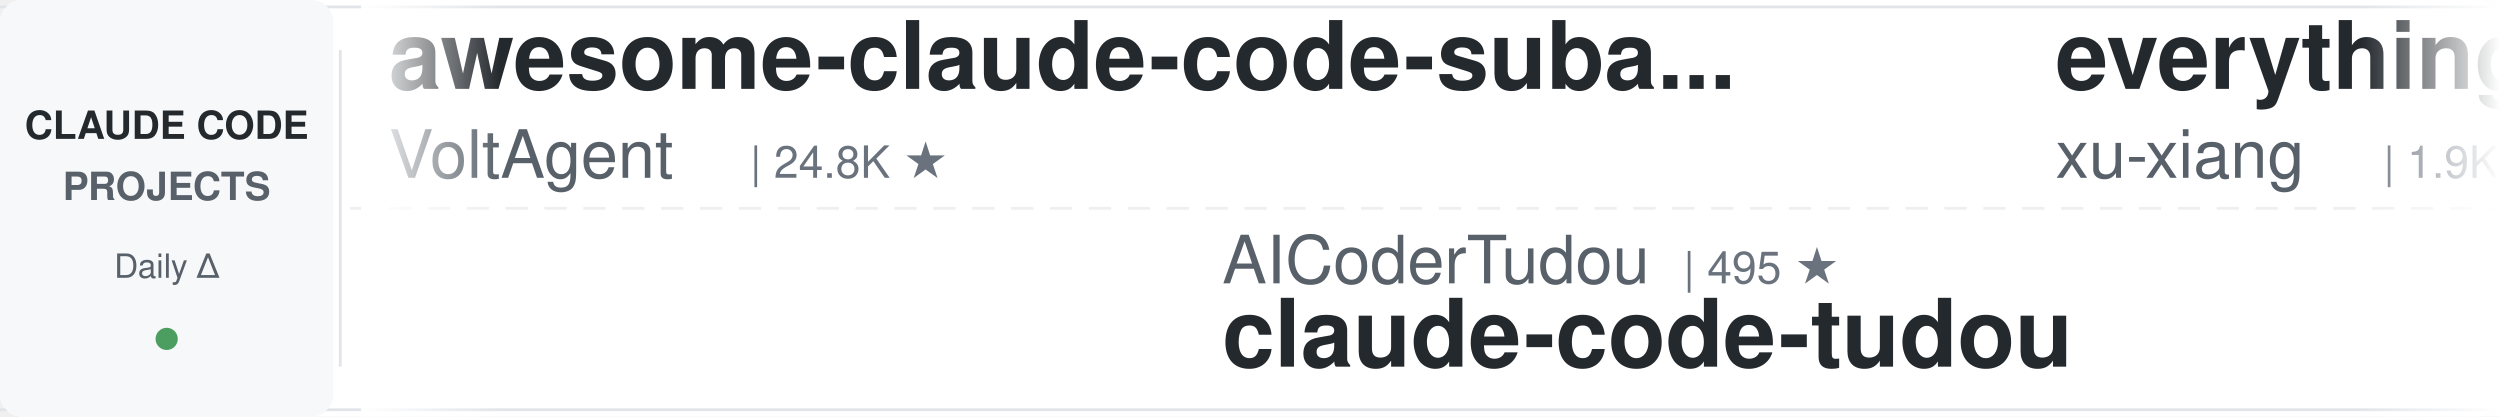
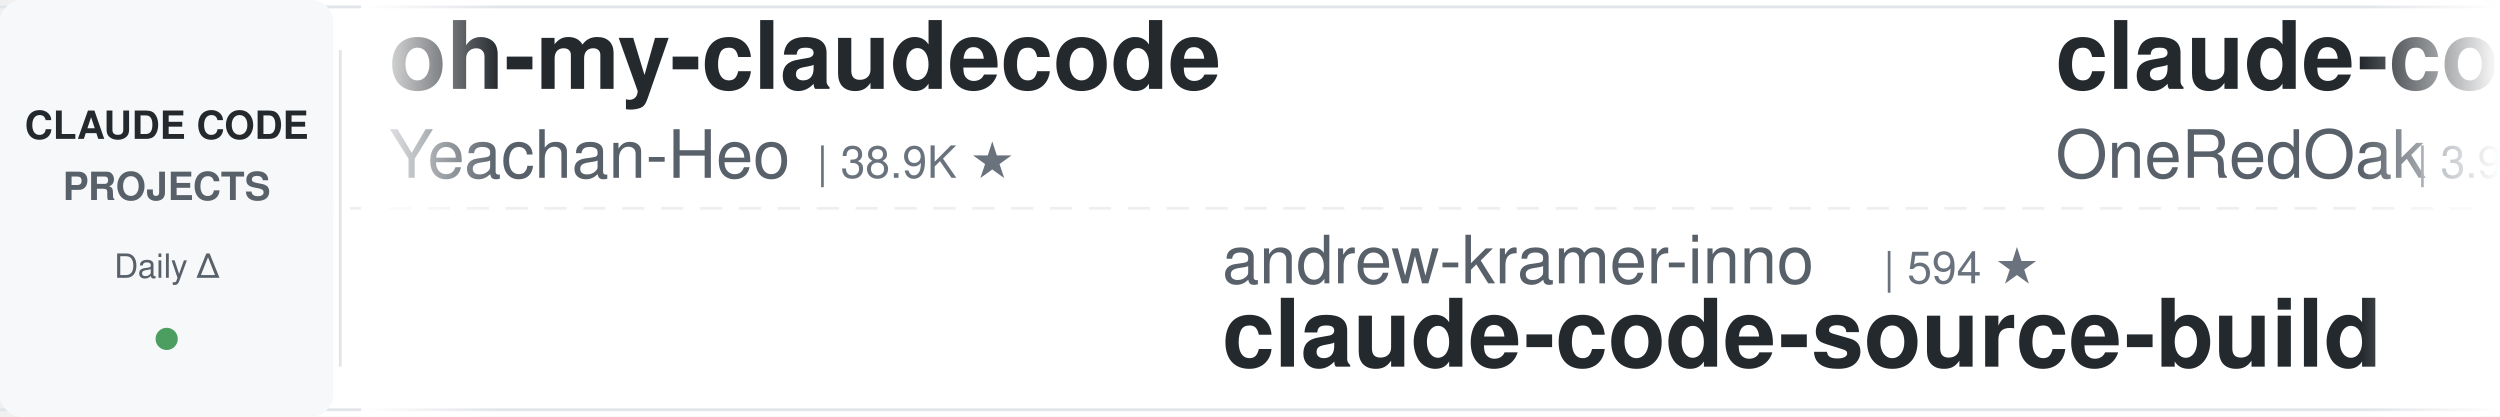
<svg xmlns="http://www.w3.org/2000/svg" width="900" height="150">
  <defs>
    <linearGradient id="leftFade" x1="0%" y1="0%" x2="100%" y2="0%">
      <stop offset="0%" style="stop-color:#ffffff;stop-opacity:1" />
      <stop offset="100%" style="stop-color:#ffffff;stop-opacity:0" />
    </linearGradient>
    <linearGradient id="rightFade" x1="0%" y1="0%" x2="100%" y2="0%">
      <stop offset="0%" style="stop-color:#ffffff;stop-opacity:0" />
      <stop offset="100%" style="stop-color:#ffffff;stop-opacity:1" />
    </linearGradient>
  </defs>
  <rect width="900" height="150" fill="#ffffff" rx="8" />
  <rect x="0" y="2" width="900" height="1" fill="#e1e4e8" />
  <rect x="0" y="147" width="900" height="1" fill="#e1e4e8" />
  <line x1="0" y1="75" x2="900" y2="75" stroke="#e1e4e8" stroke-width="1" stroke-dasharray="8 6" opacity="0.6" />
  <rect x="0" y="0" width="120" height="150" fill="#f6f8fa" rx="8" />
  <text x="60" y="50" font-family="-apple-system, BlinkMacSystemFont, 'Segoe UI', Helvetica, Arial, sans-serif" font-size="14" font-weight="600" fill="#24292e" text-anchor="middle">CLAUDE CODE</text>
  <text x="60" y="72" font-family="-apple-system, BlinkMacSystemFont, 'Segoe UI', Helvetica, Arial, sans-serif" font-size="14" font-weight="600" fill="#586069" text-anchor="middle">PROJECTS</text>
  <text x="60" y="100" font-family="-apple-system, BlinkMacSystemFont, 'Segoe UI', Helvetica, Arial, sans-serif" font-size="12" font-weight="500" fill="#586069" text-anchor="middle">Daily Δ</text>
  <circle cx="60" cy="122" r="4" fill="#22863a" opacity="0.8" />
  <rect x="122" y="18" width="1" height="114" fill="#e1e4e8" />
  <clipPath id="tickerClip">
    <rect x="130" y="0" width="770" height="150" />
  </clipPath>
  <g clip-path="url(#tickerClip)">
    <g id="tickerItems">
      <animateTransform attributeName="transform" attributeType="XML" type="translate" from="0 0" to="-3000 0" dur="54s" repeatCount="indefinite" />
      <g transform="translate(0, 0)">
-         <text x="140" y="32" font-family="-apple-system, BlinkMacSystemFont, 'Segoe UI', Helvetica, Arial, sans-serif" font-size="34" font-weight="600" fill="#24292e">awesome-claude-code-suba...</text>
-         <text x="140" y="64" font-family="-apple-system, BlinkMacSystemFont, 'Segoe UI', Helvetica, Arial, sans-serif" font-size="24" font-weight="400" fill="#586069">VoltAgent</text>
-         <text x="270" y="64" font-family="-apple-system, BlinkMacSystemFont, 'Segoe UI', Helvetica, Arial, sans-serif" font-size="16" font-weight="500" fill="#6a737d">| 24.8K ★</text>
+         <text x="140" y="32" font-family="-apple-system, BlinkMacSystemFont, 'Segoe UI', Helvetica, Arial, sans-serif" font-size="34" font-weight="600" fill="#24292e">oh-my-claudecode</text>
+         <text x="140" y="64" font-family="-apple-system, BlinkMacSystemFont, 'Segoe UI', Helvetica, Arial, sans-serif" font-size="24" font-weight="400" fill="#586069">Yeachan-Heo</text>
+         <text x="294" y="64" font-family="-apple-system, BlinkMacSystemFont, 'Segoe UI', Helvetica, Arial, sans-serif" font-size="16" font-weight="500" fill="#6a737d">| 38.9K ★</text>
      </g>
      <g transform="translate(300, 0)">
-         <text x="140" y="102" font-family="-apple-system, BlinkMacSystemFont, 'Segoe UI', Helvetica, Arial, sans-serif" font-size="24" font-weight="400" fill="#586069">AICoderTudou</text>
-         <text x="306" y="102" font-family="-apple-system, BlinkMacSystemFont, 'Segoe UI', Helvetica, Arial, sans-serif" font-size="16" font-weight="500" fill="#6a737d">| 495 ★</text>
-         <text x="140" y="132" font-family="-apple-system, BlinkMacSystemFont, 'Segoe UI', Helvetica, Arial, sans-serif" font-size="34" font-weight="600" fill="#24292e">claude-code-tudou</text>
+         <text x="140" y="102" font-family="-apple-system, BlinkMacSystemFont, 'Segoe UI', Helvetica, Arial, sans-serif" font-size="24" font-weight="400" fill="#586069">andrew-kramer-inno</text>
+         <text x="378" y="102" font-family="-apple-system, BlinkMacSystemFont, 'Segoe UI', Helvetica, Arial, sans-serif" font-size="16" font-weight="500" fill="#6a737d">| 594 ★</text>
+         <text x="140" y="132" font-family="-apple-system, BlinkMacSystemFont, 'Segoe UI', Helvetica, Arial, sans-serif" font-size="34" font-weight="600" fill="#24292e">claude-code-source-build</text>
      </g>
      <g transform="translate(600, 0)">
-         <text x="140" y="32" font-family="-apple-system, BlinkMacSystemFont, 'Segoe UI', Helvetica, Arial, sans-serif" font-size="34" font-weight="600" fill="#24292e">everything-claude-code-z...</text>
-         <text x="140" y="64" font-family="-apple-system, BlinkMacSystemFont, 'Segoe UI', Helvetica, Arial, sans-serif" font-size="24" font-weight="400" fill="#586069">xu-xiang</text>
-         <text x="258" y="64" font-family="-apple-system, BlinkMacSystemFont, 'Segoe UI', Helvetica, Arial, sans-serif" font-size="16" font-weight="500" fill="#6a737d">| 1.9K ★</text>
+         <text x="140" y="32" font-family="-apple-system, BlinkMacSystemFont, 'Segoe UI', Helvetica, Arial, sans-serif" font-size="34" font-weight="600" fill="#24292e">claude-code-workflows</text>
+         <text x="140" y="64" font-family="-apple-system, BlinkMacSystemFont, 'Segoe UI', Helvetica, Arial, sans-serif" font-size="24" font-weight="400" fill="#586069">OneRedOak</text>
+         <text x="270" y="64" font-family="-apple-system, BlinkMacSystemFont, 'Segoe UI', Helvetica, Arial, sans-serif" font-size="16" font-weight="500" fill="#6a737d">| 3.9K ★</text>
      </g>
      <g transform="translate(900, 0)">
-         <text x="140" y="102" font-family="-apple-system, BlinkMacSystemFont, 'Segoe UI', Helvetica, Arial, sans-serif" font-size="24" font-weight="400" fill="#586069">1rgs</text>
-         <text x="210" y="102" font-family="-apple-system, BlinkMacSystemFont, 'Segoe UI', Helvetica, Arial, sans-serif" font-size="16" font-weight="500" fill="#6a737d">| 3.7K ★</text>
-         <text x="140" y="132" font-family="-apple-system, BlinkMacSystemFont, 'Segoe UI', Helvetica, Arial, sans-serif" font-size="34" font-weight="600" fill="#24292e">claude-code-proxy</text>
+         <text x="140" y="102" font-family="-apple-system, BlinkMacSystemFont, 'Segoe UI', Helvetica, Arial, sans-serif" font-size="24" font-weight="400" fill="#586069">JrCx7scC</text>
+         <text x="258" y="102" font-family="-apple-system, BlinkMacSystemFont, 'Segoe UI', Helvetica, Arial, sans-serif" font-size="16" font-weight="500" fill="#6a737d">| 375 ★</text>
+         <text x="140" y="132" font-family="-apple-system, BlinkMacSystemFont, 'Segoe UI', Helvetica, Arial, sans-serif" font-size="34" font-weight="600" fill="#24292e">claude-code-source</text>
      </g>
      <g transform="translate(1200, 0)">
-         <text x="140" y="32" font-family="-apple-system, BlinkMacSystemFont, 'Segoe UI', Helvetica, Arial, sans-serif" font-size="34" font-weight="600" fill="#24292e">claude_codex_bridge</text>
-         <text x="140" y="64" font-family="-apple-system, BlinkMacSystemFont, 'Segoe UI', Helvetica, Arial, sans-serif" font-size="24" font-weight="400" fill="#586069">SeemSeam</text>
-         <text x="258" y="64" font-family="-apple-system, BlinkMacSystemFont, 'Segoe UI', Helvetica, Arial, sans-serif" font-size="16" font-weight="500" fill="#6a737d">| 3.5K ★</text>
+         <text x="140" y="32" font-family="-apple-system, BlinkMacSystemFont, 'Segoe UI', Helvetica, Arial, sans-serif" font-size="34" font-weight="600" fill="#24292e">claude-code-proxy</text>
+         <text x="140" y="64" font-family="-apple-system, BlinkMacSystemFont, 'Segoe UI', Helvetica, Arial, sans-serif" font-size="24" font-weight="400" fill="#586069">fuergaosi233</text>
+         <text x="306" y="64" font-family="-apple-system, BlinkMacSystemFont, 'Segoe UI', Helvetica, Arial, sans-serif" font-size="16" font-weight="500" fill="#6a737d">| 2.8K ★</text>
      </g>
      <g transform="translate(1500, 0)">
-         <text x="140" y="102" font-family="-apple-system, BlinkMacSystemFont, 'Segoe UI', Helvetica, Arial, sans-serif" font-size="24" font-weight="400" fill="#586069">huangjia2019</text>
-         <text x="306" y="102" font-family="-apple-system, BlinkMacSystemFont, 'Segoe UI', Helvetica, Arial, sans-serif" font-size="16" font-weight="500" fill="#6a737d">| 1.1K ★</text>
-         <text x="140" y="132" font-family="-apple-system, BlinkMacSystemFont, 'Segoe UI', Helvetica, Arial, sans-serif" font-size="34" font-weight="600" fill="#24292e">claude-code-engineering</text>
+         <text x="140" y="102" font-family="-apple-system, BlinkMacSystemFont, 'Segoe UI', Helvetica, Arial, sans-serif" font-size="24" font-weight="400" fill="#586069">oboard</text>
+         <text x="234" y="102" font-family="-apple-system, BlinkMacSystemFont, 'Segoe UI', Helvetica, Arial, sans-serif" font-size="16" font-weight="500" fill="#6a737d">| 3.3K ★</text>
+         <text x="140" y="132" font-family="-apple-system, BlinkMacSystemFont, 'Segoe UI', Helvetica, Arial, sans-serif" font-size="34" font-weight="600" fill="#24292e">claude-code-rev</text>
      </g>
      <g transform="translate(1800, 0)">
-         <text x="140" y="32" font-family="-apple-system, BlinkMacSystemFont, 'Segoe UI', Helvetica, Arial, sans-serif" font-size="34" font-weight="600" fill="#24292e">Auto-claude-code-researc...</text>
-         <text x="140" y="64" font-family="-apple-system, BlinkMacSystemFont, 'Segoe UI', Helvetica, Arial, sans-serif" font-size="24" font-weight="400" fill="#586069">wanshuiyin</text>
-         <text x="282" y="64" font-family="-apple-system, BlinkMacSystemFont, 'Segoe UI', Helvetica, Arial, sans-serif" font-size="16" font-weight="500" fill="#6a737d">| 15.5K ★</text>
+         <text x="140" y="32" font-family="-apple-system, BlinkMacSystemFont, 'Segoe UI', Helvetica, Arial, sans-serif" font-size="34" font-weight="600" fill="#24292e">claude-code-harness</text>
+         <text x="140" y="64" font-family="-apple-system, BlinkMacSystemFont, 'Segoe UI', Helvetica, Arial, sans-serif" font-size="24" font-weight="400" fill="#586069">Chachamaru127</text>
+         <text x="318" y="64" font-family="-apple-system, BlinkMacSystemFont, 'Segoe UI', Helvetica, Arial, sans-serif" font-size="16" font-weight="500" fill="#6a737d">| 3.1K ★</text>
      </g>
      <g transform="translate(2100, 0)">
-         <text x="140" y="102" font-family="-apple-system, BlinkMacSystemFont, 'Segoe UI', Helvetica, Arial, sans-serif" font-size="24" font-weight="400" fill="#586069">zebbern</text>
-         <text x="246" y="102" font-family="-apple-system, BlinkMacSystemFont, 'Segoe UI', Helvetica, Arial, sans-serif" font-size="16" font-weight="500" fill="#6a737d">| 4.6K ★</text>
-         <text x="140" y="132" font-family="-apple-system, BlinkMacSystemFont, 'Segoe UI', Helvetica, Arial, sans-serif" font-size="34" font-weight="600" fill="#24292e">claude-code-guide</text>
+         <text x="140" y="102" font-family="-apple-system, BlinkMacSystemFont, 'Segoe UI', Helvetica, Arial, sans-serif" font-size="24" font-weight="400" fill="#586069">huangserva</text>
+         <text x="282" y="102" font-family="-apple-system, BlinkMacSystemFont, 'Segoe UI', Helvetica, Arial, sans-serif" font-size="16" font-weight="500" fill="#6a737d">| 626 ★</text>
+         <text x="140" y="132" font-family="-apple-system, BlinkMacSystemFont, 'Segoe UI', Helvetica, Arial, sans-serif" font-size="34" font-weight="600" fill="#24292e">claude-code-cli</text>
      </g>
      <g transform="translate(2400, 0)">
-         <text x="140" y="32" font-family="-apple-system, BlinkMacSystemFont, 'Segoe UI', Helvetica, Arial, sans-serif" font-size="34" font-weight="600" fill="#24292e">Dive-into-Claude-Code</text>
-         <text x="140" y="64" font-family="-apple-system, BlinkMacSystemFont, 'Segoe UI', Helvetica, Arial, sans-serif" font-size="24" font-weight="400" fill="#586069">VILA-Lab</text>
-         <text x="258" y="64" font-family="-apple-system, BlinkMacSystemFont, 'Segoe UI', Helvetica, Arial, sans-serif" font-size="16" font-weight="500" fill="#6a737d">| 2.1K ★</text>
+         <text x="140" y="32" font-family="-apple-system, BlinkMacSystemFont, 'Segoe UI', Helvetica, Arial, sans-serif" font-size="34" font-weight="600" fill="#24292e">claude-code-tudou</text>
+         <text x="140" y="64" font-family="-apple-system, BlinkMacSystemFont, 'Segoe UI', Helvetica, Arial, sans-serif" font-size="24" font-weight="400" fill="#586069">AICoderTudou</text>
+         <text x="306" y="64" font-family="-apple-system, BlinkMacSystemFont, 'Segoe UI', Helvetica, Arial, sans-serif" font-size="16" font-weight="500" fill="#6a737d">| 495 ★</text>
      </g>
      <g transform="translate(2700, 0)">
-         <text x="140" y="102" font-family="-apple-system, BlinkMacSystemFont, 'Segoe UI', Helvetica, Arial, sans-serif" font-size="24" font-weight="400" fill="#586069">feiskyer</text>
-         <text x="258" y="102" font-family="-apple-system, BlinkMacSystemFont, 'Segoe UI', Helvetica, Arial, sans-serif" font-size="16" font-weight="500" fill="#6a737d">| 1.6K ★</text>
-         <text x="140" y="132" font-family="-apple-system, BlinkMacSystemFont, 'Segoe UI', Helvetica, Arial, sans-serif" font-size="34" font-weight="600" fill="#24292e">claude-code-settings</text>
+         <text x="140" y="102" font-family="-apple-system, BlinkMacSystemFont, 'Segoe UI', Helvetica, Arial, sans-serif" font-size="24" font-weight="400" fill="#586069">RichardAtCT</text>
+         <text x="294" y="102" font-family="-apple-system, BlinkMacSystemFont, 'Segoe UI', Helvetica, Arial, sans-serif" font-size="16" font-weight="500" fill="#6a737d">| 2.8K ★</text>
+         <text x="140" y="132" font-family="-apple-system, BlinkMacSystemFont, 'Segoe UI', Helvetica, Arial, sans-serif" font-size="34" font-weight="600" fill="#24292e">claude-code-telegram</text>
      </g>
      <g transform="translate(3000, 0)">
-         <text x="140" y="32" font-family="-apple-system, BlinkMacSystemFont, 'Segoe UI', Helvetica, Arial, sans-serif" font-size="34" font-weight="600" fill="#24292e">awesome-claude-code-suba...</text>
-         <text x="140" y="64" font-family="-apple-system, BlinkMacSystemFont, 'Segoe UI', Helvetica, Arial, sans-serif" font-size="24" font-weight="400" fill="#586069">VoltAgent</text>
-         <text x="270" y="64" font-family="-apple-system, BlinkMacSystemFont, 'Segoe UI', Helvetica, Arial, sans-serif" font-size="16" font-weight="500" fill="#6a737d">| 24.8K ★</text>
+         <text x="140" y="32" font-family="-apple-system, BlinkMacSystemFont, 'Segoe UI', Helvetica, Arial, sans-serif" font-size="34" font-weight="600" fill="#24292e">oh-my-claudecode</text>
+         <text x="140" y="64" font-family="-apple-system, BlinkMacSystemFont, 'Segoe UI', Helvetica, Arial, sans-serif" font-size="24" font-weight="400" fill="#586069">Yeachan-Heo</text>
+         <text x="294" y="64" font-family="-apple-system, BlinkMacSystemFont, 'Segoe UI', Helvetica, Arial, sans-serif" font-size="16" font-weight="500" fill="#6a737d">| 38.9K ★</text>
      </g>
      <g transform="translate(3300, 0)">
-         <text x="140" y="102" font-family="-apple-system, BlinkMacSystemFont, 'Segoe UI', Helvetica, Arial, sans-serif" font-size="24" font-weight="400" fill="#586069">AICoderTudou</text>
-         <text x="306" y="102" font-family="-apple-system, BlinkMacSystemFont, 'Segoe UI', Helvetica, Arial, sans-serif" font-size="16" font-weight="500" fill="#6a737d">| 495 ★</text>
-         <text x="140" y="132" font-family="-apple-system, BlinkMacSystemFont, 'Segoe UI', Helvetica, Arial, sans-serif" font-size="34" font-weight="600" fill="#24292e">claude-code-tudou</text>
+         <text x="140" y="102" font-family="-apple-system, BlinkMacSystemFont, 'Segoe UI', Helvetica, Arial, sans-serif" font-size="24" font-weight="400" fill="#586069">andrew-kramer-inno</text>
+         <text x="378" y="102" font-family="-apple-system, BlinkMacSystemFont, 'Segoe UI', Helvetica, Arial, sans-serif" font-size="16" font-weight="500" fill="#6a737d">| 594 ★</text>
+         <text x="140" y="132" font-family="-apple-system, BlinkMacSystemFont, 'Segoe UI', Helvetica, Arial, sans-serif" font-size="34" font-weight="600" fill="#24292e">claude-code-source-build</text>
      </g>
      <g transform="translate(3600, 0)">
-         <text x="140" y="32" font-family="-apple-system, BlinkMacSystemFont, 'Segoe UI', Helvetica, Arial, sans-serif" font-size="34" font-weight="600" fill="#24292e">everything-claude-code-z...</text>
-         <text x="140" y="64" font-family="-apple-system, BlinkMacSystemFont, 'Segoe UI', Helvetica, Arial, sans-serif" font-size="24" font-weight="400" fill="#586069">xu-xiang</text>
-         <text x="258" y="64" font-family="-apple-system, BlinkMacSystemFont, 'Segoe UI', Helvetica, Arial, sans-serif" font-size="16" font-weight="500" fill="#6a737d">| 1.9K ★</text>
+         <text x="140" y="32" font-family="-apple-system, BlinkMacSystemFont, 'Segoe UI', Helvetica, Arial, sans-serif" font-size="34" font-weight="600" fill="#24292e">claude-code-workflows</text>
+         <text x="140" y="64" font-family="-apple-system, BlinkMacSystemFont, 'Segoe UI', Helvetica, Arial, sans-serif" font-size="24" font-weight="400" fill="#586069">OneRedOak</text>
+         <text x="270" y="64" font-family="-apple-system, BlinkMacSystemFont, 'Segoe UI', Helvetica, Arial, sans-serif" font-size="16" font-weight="500" fill="#6a737d">| 3.9K ★</text>
      </g>
      <g transform="translate(3900, 0)">
-         <text x="140" y="102" font-family="-apple-system, BlinkMacSystemFont, 'Segoe UI', Helvetica, Arial, sans-serif" font-size="24" font-weight="400" fill="#586069">1rgs</text>
-         <text x="210" y="102" font-family="-apple-system, BlinkMacSystemFont, 'Segoe UI', Helvetica, Arial, sans-serif" font-size="16" font-weight="500" fill="#6a737d">| 3.7K ★</text>
-         <text x="140" y="132" font-family="-apple-system, BlinkMacSystemFont, 'Segoe UI', Helvetica, Arial, sans-serif" font-size="34" font-weight="600" fill="#24292e">claude-code-proxy</text>
+         <text x="140" y="102" font-family="-apple-system, BlinkMacSystemFont, 'Segoe UI', Helvetica, Arial, sans-serif" font-size="24" font-weight="400" fill="#586069">JrCx7scC</text>
+         <text x="258" y="102" font-family="-apple-system, BlinkMacSystemFont, 'Segoe UI', Helvetica, Arial, sans-serif" font-size="16" font-weight="500" fill="#6a737d">| 375 ★</text>
+         <text x="140" y="132" font-family="-apple-system, BlinkMacSystemFont, 'Segoe UI', Helvetica, Arial, sans-serif" font-size="34" font-weight="600" fill="#24292e">claude-code-source</text>
      </g>
    </g>
  </g>
  <rect x="130" y="0" width="50" height="150" fill="url(#leftFade)" />
  <rect x="850" y="0" width="50" height="150" fill="url(#rightFade)" />
</svg>
